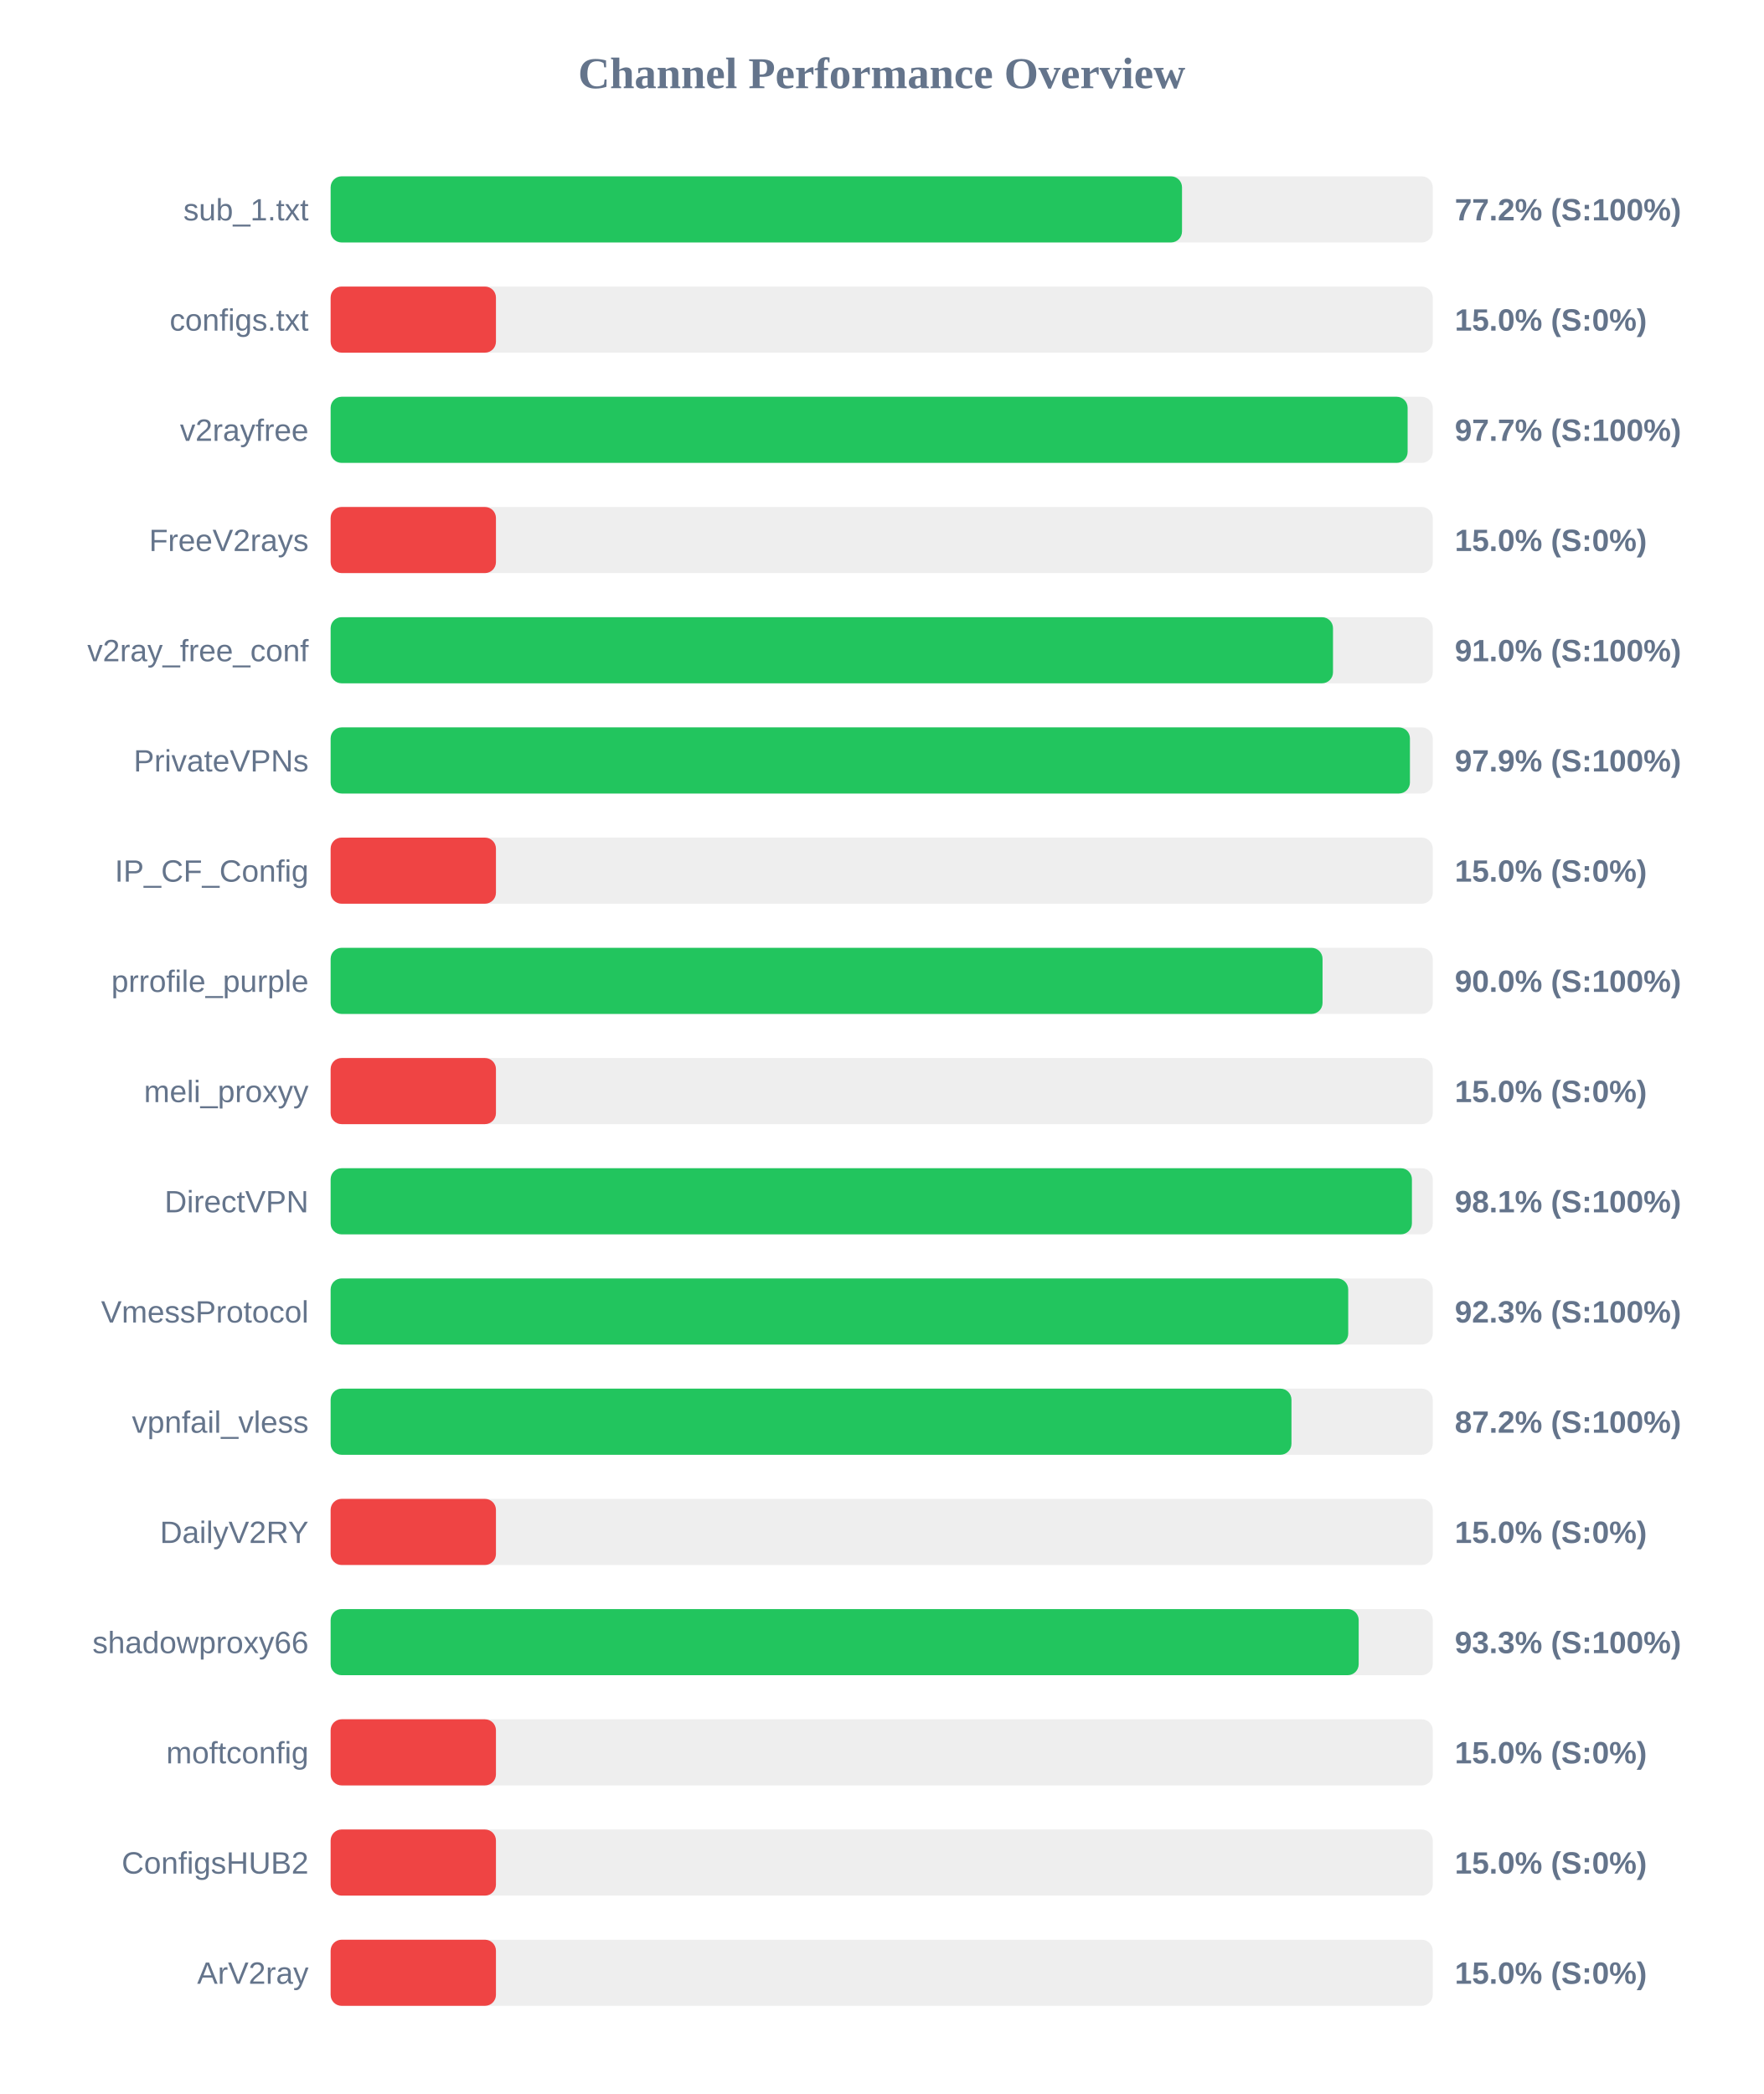
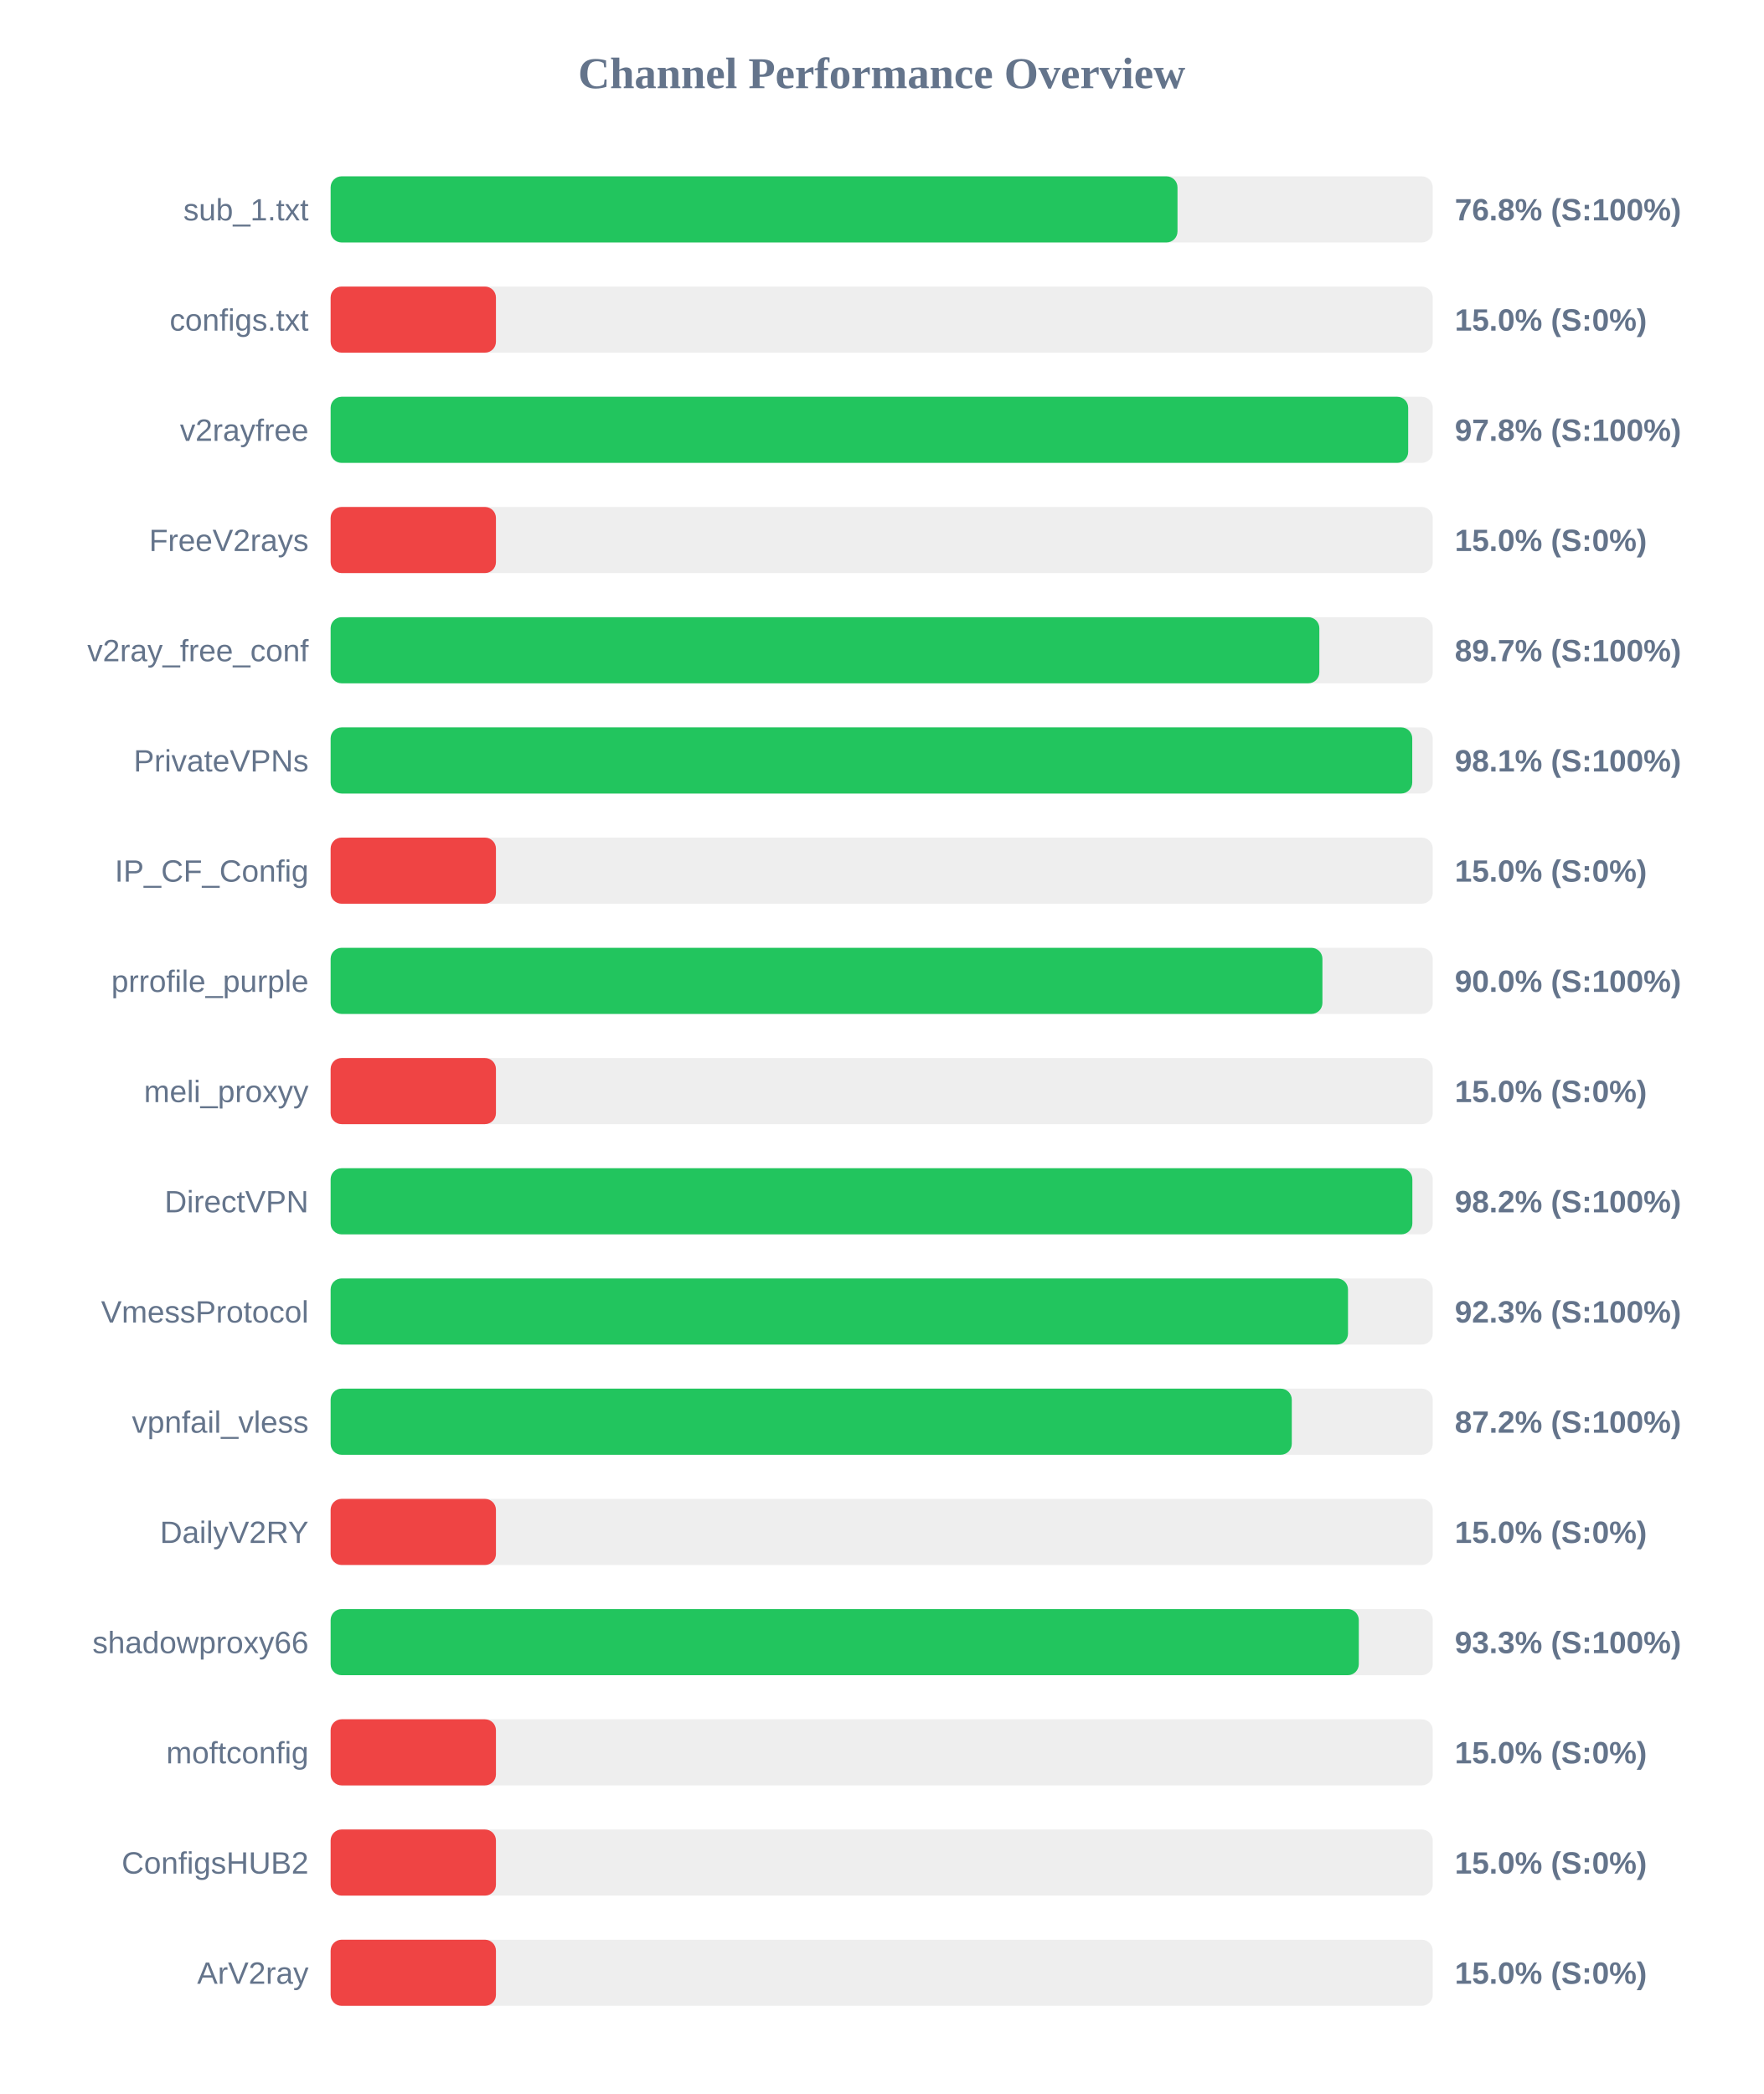
<svg xmlns="http://www.w3.org/2000/svg" width="800" height="950" version="1.1">
  <style>
        .row { font: 14px Arial; fill: #64748b; }
        .score { font: bold 14px Arial; fill: #64748b; }
    </style>
  <text x="400" y="40" text-anchor="middle" font-size="20px" font-weight="bold" fill="#64748b">Channel Performance Overview</text>
  <rect x="150" y="80" width="500" height="30" fill="#eee" rx="5" />
-   <rect x="150" y="80" width="386.25" height="30" fill="#22c55e" rx="5" />
+   <rect x="150" y="80" width="384.2" height="30" fill="#22c55e" rx="5" />
  <text x="140" y="100" text-anchor="end" class="row">sub_1.txt</text>
-   <text x="660" y="100" text-anchor="start" class="score">77.2% (S:100%)</text>
+   <text x="660" y="100" text-anchor="start" class="score">76.8% (S:100%)</text>
  <rect x="150" y="130" width="500" height="30" fill="#eee" rx="5" />
  <rect x="150" y="130" width="75.0" height="30" fill="#ef4444" rx="5" />
  <text x="140" y="150" text-anchor="end" class="row">configs.txt</text>
  <text x="660" y="150" text-anchor="start" class="score">15.0% (S:0%)</text>
  <rect x="150" y="180" width="500" height="30" fill="#eee" rx="5" />
-   <rect x="150" y="180" width="488.6" height="30" fill="#22c55e" rx="5" />
+   <rect x="150" y="180" width="488.85" height="30" fill="#22c55e" rx="5" />
  <text x="140" y="200" text-anchor="end" class="row">v2rayfree</text>
-   <text x="660" y="200" text-anchor="start" class="score">97.7% (S:100%)</text>
+   <text x="660" y="200" text-anchor="start" class="score">97.8% (S:100%)</text>
  <rect x="150" y="230" width="500" height="30" fill="#eee" rx="5" />
  <rect x="150" y="230" width="75.0" height="30" fill="#ef4444" rx="5" />
  <text x="140" y="250" text-anchor="end" class="row">FreeV2rays</text>
  <text x="660" y="250" text-anchor="start" class="score">15.0% (S:0%)</text>
  <rect x="150" y="280" width="500" height="30" fill="#eee" rx="5" />
-   <rect x="150" y="280" width="454.75" height="30" fill="#22c55e" rx="5" />
+   <rect x="150" y="280" width="448.55" height="30" fill="#22c55e" rx="5" />
  <text x="140" y="300" text-anchor="end" class="row">v2ray_free_conf</text>
-   <text x="660" y="300" text-anchor="start" class="score">91.0% (S:100%)</text>
+   <text x="660" y="300" text-anchor="start" class="score">89.7% (S:100%)</text>
  <rect x="150" y="330" width="500" height="30" fill="#eee" rx="5" />
-   <rect x="150" y="330" width="489.65" height="30" fill="#22c55e" rx="5" />
+   <rect x="150" y="330" width="490.7" height="30" fill="#22c55e" rx="5" />
  <text x="140" y="350" text-anchor="end" class="row">PrivateVPNs</text>
-   <text x="660" y="350" text-anchor="start" class="score">97.9% (S:100%)</text>
+   <text x="660" y="350" text-anchor="start" class="score">98.1% (S:100%)</text>
  <rect x="150" y="380" width="500" height="30" fill="#eee" rx="5" />
  <rect x="150" y="380" width="75.0" height="30" fill="#ef4444" rx="5" />
  <text x="140" y="400" text-anchor="end" class="row">IP_CF_Config</text>
  <text x="660" y="400" text-anchor="start" class="score">15.0% (S:0%)</text>
  <rect x="150" y="430" width="500" height="30" fill="#eee" rx="5" />
-   <rect x="150" y="430" width="450.0" height="30" fill="#22c55e" rx="5" />
+   <rect x="150" y="430" width="449.95" height="30" fill="#22c55e" rx="5" />
  <text x="140" y="450" text-anchor="end" class="row">prrofile_purple</text>
  <text x="660" y="450" text-anchor="start" class="score">90.0% (S:100%)</text>
  <rect x="150" y="480" width="500" height="30" fill="#eee" rx="5" />
  <rect x="150" y="480" width="75.0" height="30" fill="#ef4444" rx="5" />
  <text x="140" y="500" text-anchor="end" class="row">meli_proxyy</text>
  <text x="660" y="500" text-anchor="start" class="score">15.0% (S:0%)</text>
  <rect x="150" y="530" width="500" height="30" fill="#eee" rx="5" />
-   <rect x="150" y="530" width="490.55" height="30" fill="#22c55e" rx="5" />
+   <rect x="150" y="530" width="490.75" height="30" fill="#22c55e" rx="5" />
  <text x="140" y="550" text-anchor="end" class="row">DirectVPN</text>
-   <text x="660" y="550" text-anchor="start" class="score">98.1% (S:100%)</text>
+   <text x="660" y="550" text-anchor="start" class="score">98.2% (S:100%)</text>
  <rect x="150" y="580" width="500" height="30" fill="#eee" rx="5" />
-   <rect x="150" y="580" width="461.65" height="30" fill="#22c55e" rx="5" />
+   <rect x="150" y="580" width="461.55" height="30" fill="#22c55e" rx="5" />
  <text x="140" y="600" text-anchor="end" class="row">VmessProtocol</text>
  <text x="660" y="600" text-anchor="start" class="score">92.3% (S:100%)</text>
  <rect x="150" y="630" width="500" height="30" fill="#eee" rx="5" />
-   <rect x="150" y="630" width="435.9" height="30" fill="#22c55e" rx="5" />
+   <rect x="150" y="630" width="436.05" height="30" fill="#22c55e" rx="5" />
  <text x="140" y="650" text-anchor="end" class="row">vpnfail_vless</text>
  <text x="660" y="650" text-anchor="start" class="score">87.2% (S:100%)</text>
  <rect x="150" y="680" width="500" height="30" fill="#eee" rx="5" />
  <rect x="150" y="680" width="75.0" height="30" fill="#ef4444" rx="5" />
  <text x="140" y="700" text-anchor="end" class="row">DailyV2RY</text>
  <text x="660" y="700" text-anchor="start" class="score">15.0% (S:0%)</text>
  <rect x="150" y="730" width="500" height="30" fill="#eee" rx="5" />
-   <rect x="150" y="730" width="466.4" height="30" fill="#22c55e" rx="5" />
+   <rect x="150" y="730" width="466.45" height="30" fill="#22c55e" rx="5" />
  <text x="140" y="750" text-anchor="end" class="row">shadowproxy66</text>
  <text x="660" y="750" text-anchor="start" class="score">93.3% (S:100%)</text>
  <rect x="150" y="780" width="500" height="30" fill="#eee" rx="5" />
  <rect x="150" y="780" width="75.0" height="30" fill="#ef4444" rx="5" />
  <text x="140" y="800" text-anchor="end" class="row">moftconfig</text>
  <text x="660" y="800" text-anchor="start" class="score">15.0% (S:0%)</text>
  <rect x="150" y="830" width="500" height="30" fill="#eee" rx="5" />
  <rect x="150" y="830" width="75.0" height="30" fill="#ef4444" rx="5" />
  <text x="140" y="850" text-anchor="end" class="row">ConfigsHUB2</text>
  <text x="660" y="850" text-anchor="start" class="score">15.0% (S:0%)</text>
  <rect x="150" y="880" width="500" height="30" fill="#eee" rx="5" />
  <rect x="150" y="880" width="75.0" height="30" fill="#ef4444" rx="5" />
  <text x="140" y="900" text-anchor="end" class="row">ArV2ray</text>
  <text x="660" y="900" text-anchor="start" class="score">15.0% (S:0%)</text>
</svg>
